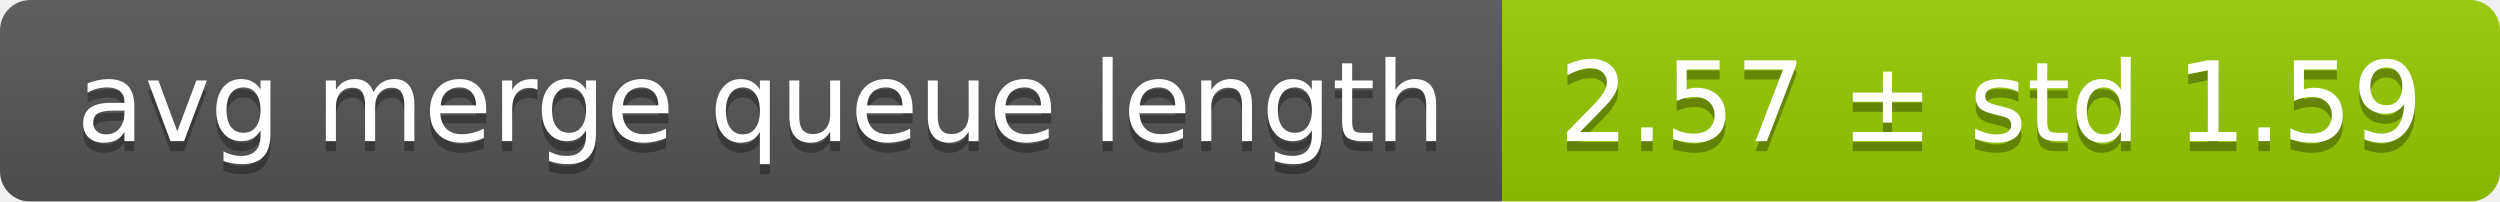
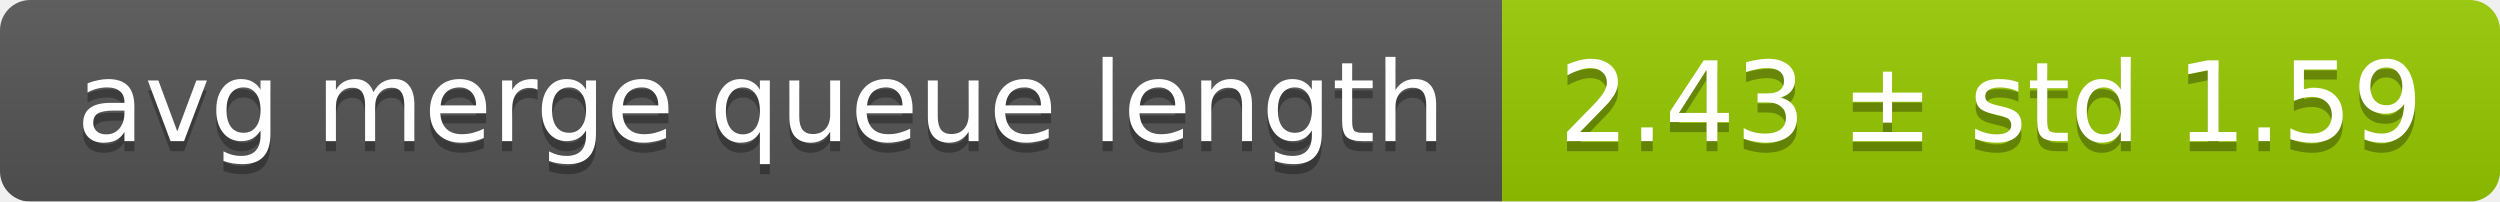
<svg xmlns="http://www.w3.org/2000/svg" width="248" height="20">
  <linearGradient id="smooth" x2="0" y2="100%">
    <stop offset="0" stop-color="#bbb" stop-opacity=".1" />
    <stop offset="1" stop-opacity=".1" />
  </linearGradient>
  <mask id="round">
    <rect width="248" height="20" rx="3" fill="#fff" />
  </mask>
  <g mask="url(#round)">
    <rect width="149" height="20" fill="#555" />
    <rect x="149" width="99" height="20" fill="#97ca00" />
    <rect width="248" height="20" fill="url(#smooth)" />
  </g>
  <g fill="#fff" text-anchor="middle" font-family="DejaVu Sans,Verdana,Geneva,sans-serif" font-size="11">
    <text x="75.5" y="15" fill="#010101" fill-opacity=".3">avg merge queue length</text>
    <text x="75.5" y="14">avg merge queue length</text>
-     <text x="197.5" y="15" fill="#010101" fill-opacity=".3">2.57 ± std 1.59</text>
-     <text x="197.5" y="14">2.57 ± std 1.59</text>
+     <text x="197.5" y="15" fill="#010101" fill-opacity=".3">2.43 ± std 1.59</text>
+     <text x="197.5" y="14">2.43 ± std 1.59</text>
  </g>
</svg>
